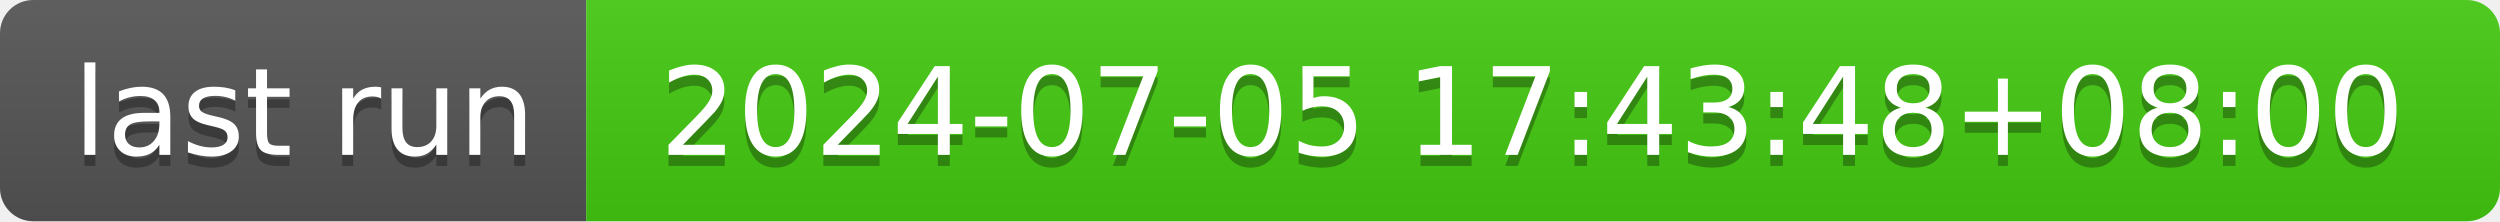
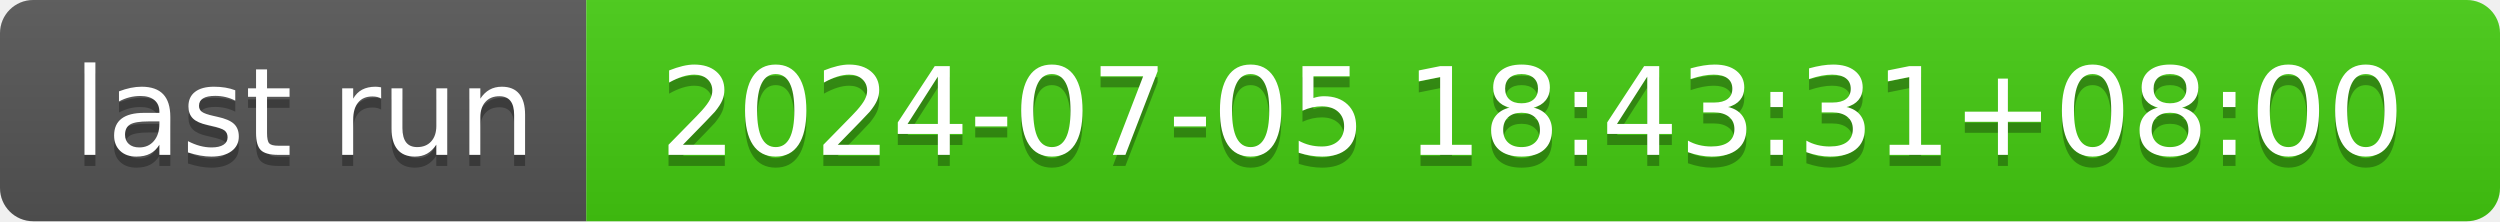
- <svg xmlns="http://www.w3.org/2000/svg" width="226" height="20" role="img" aria-label="last run: 2024-07-05 17:43:48+08:00">
+ <svg xmlns="http://www.w3.org/2000/svg" width="226" height="20" role="img" aria-label="last run: 2024-07-05 18:43:31+08:00">
  <linearGradient id="s" x2="0" y2="100%">
    <stop offset="0" stop-color="#bbb" stop-opacity=".1" />
    <stop offset="1" stop-opacity=".1" />
  </linearGradient>
  <clipPath id="r">
    <rect width="226" height="20" rx="3" fill="#fff" />
  </clipPath>
  <g clip-path="url(#r)">
    <rect width="53" height="20" fill="#555" />
    <rect x="53" width="173" height="20" fill="#4c1" />
    <rect width="226" height="20" fill="url(#s)" />
  </g>
  <g fill="#fff" text-anchor="middle" font-family="Verdana,Geneva,DejaVu Sans,sans-serif" text-rendering="geometricPrecision" font-size="110">
    <text aria-hidden="true" x="275" y="150" fill="#010101" fill-opacity=".3" transform="scale(.1)" textLength="430">last run</text>
    <text x="275" y="140" transform="scale(.1)" fill="#fff" textLength="430">last run</text>
-     <text aria-hidden="true" x="1385" y="150" fill="#010101" fill-opacity=".3" transform="scale(.1)" textLength="1630">2024-07-05 17:43:48+08:00</text>
-     <text x="1385" y="140" transform="scale(.1)" fill="#fff" textLength="1630">2024-07-05 17:43:48+08:00</text>
+     <text aria-hidden="true" x="1385" y="150" fill="#010101" fill-opacity=".3" transform="scale(.1)" textLength="1630">2024-07-05 18:43:31+08:00</text>
+     <text x="1385" y="140" transform="scale(.1)" fill="#fff" textLength="1630">2024-07-05 18:43:31+08:00</text>
  </g>
</svg>
